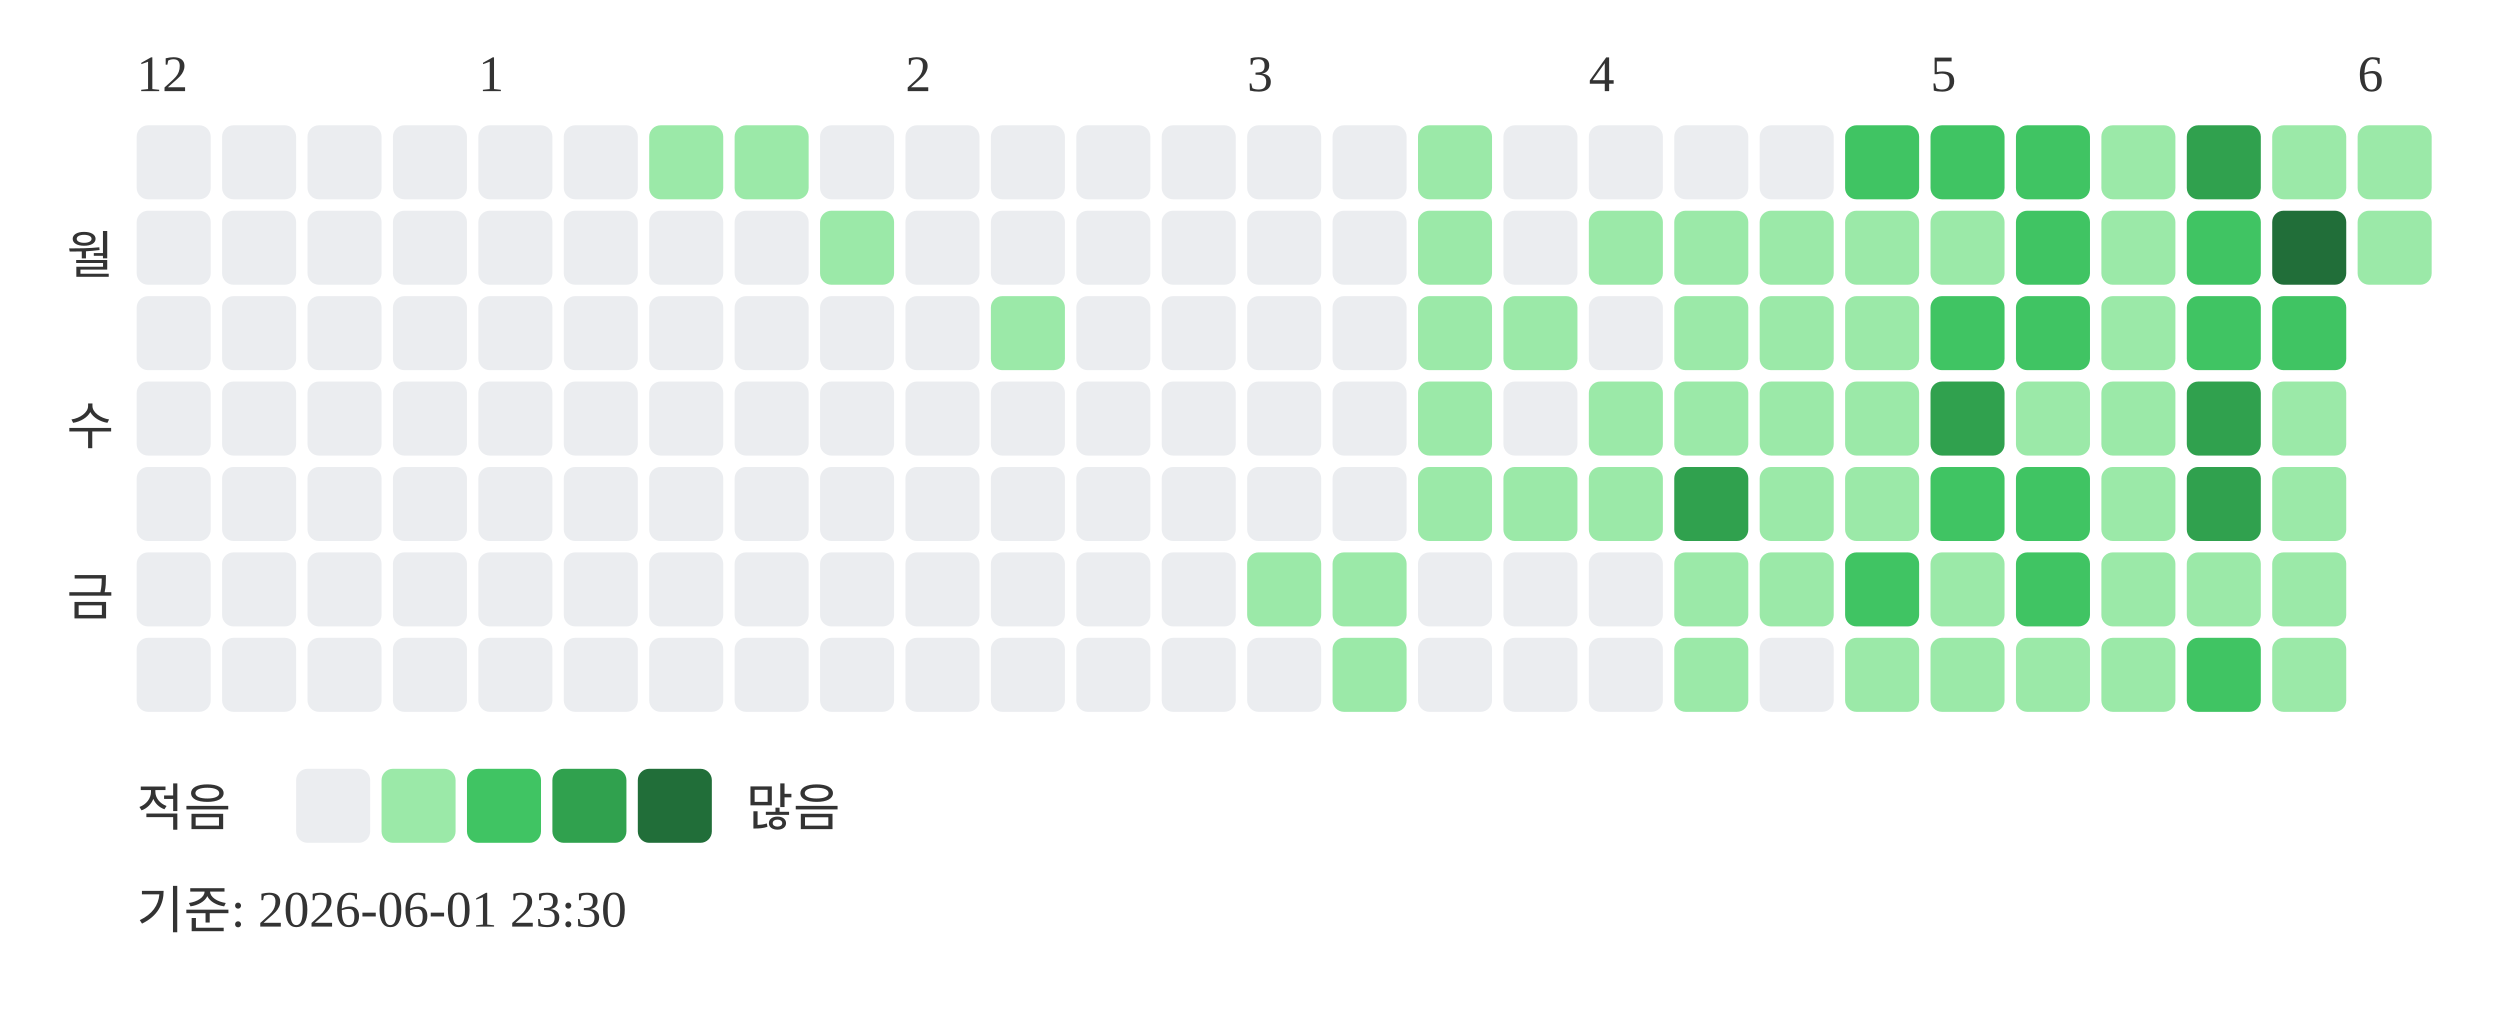
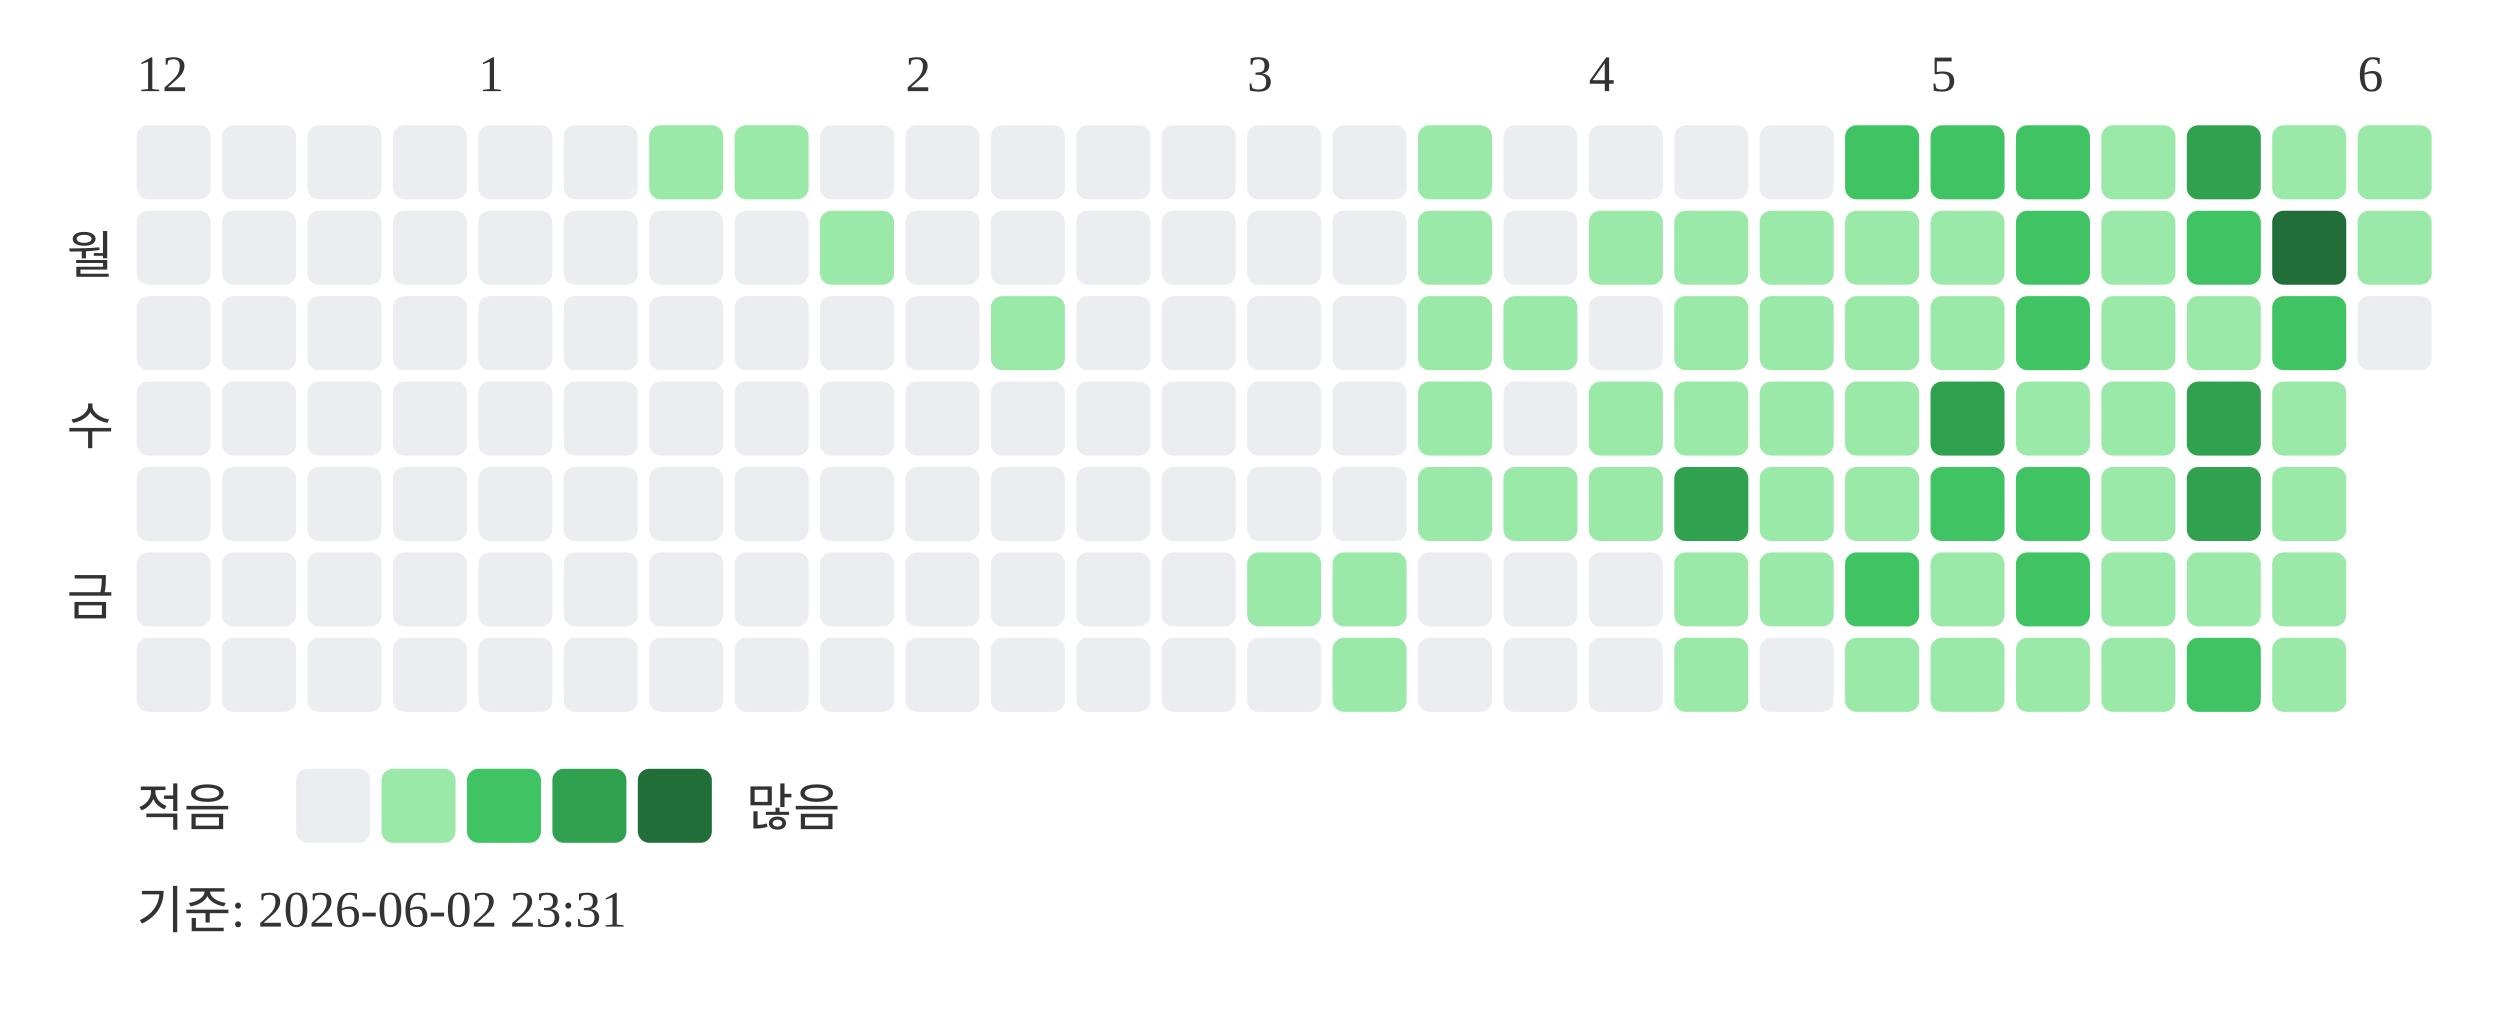
<svg xmlns="http://www.w3.org/2000/svg" width="439" height="181">
  <text x="24" y="16" font-size="9" fill="#333333">12</text>
  <text x="84" y="16" font-size="9" fill="#333333">1</text>
  <text x="159" y="16" font-size="9" fill="#333333">2</text>
  <text x="219" y="16" font-size="9" fill="#333333">3</text>
  <text x="279" y="16" font-size="9" fill="#333333">4</text>
  <text x="339" y="16" font-size="9" fill="#333333">5</text>
  <text x="414" y="16" font-size="9" fill="#333333">6</text>
  <text x="20" y="48" text-anchor="end" font-size="9" fill="#333333">월</text>
  <text x="20" y="78" text-anchor="end" font-size="9" fill="#333333">수</text>
  <text x="20" y="108" text-anchor="end" font-size="9" fill="#333333">금</text>
  <rect x="24" y="22" width="13" height="13" rx="2" fill="#ebedf0" />
  <rect x="24" y="37" width="13" height="13" rx="2" fill="#ebedf0" />
  <rect x="24" y="52" width="13" height="13" rx="2" fill="#ebedf0" />
  <rect x="24" y="67" width="13" height="13" rx="2" fill="#ebedf0" />
  <rect x="24" y="82" width="13" height="13" rx="2" fill="#ebedf0" />
  <rect x="24" y="97" width="13" height="13" rx="2" fill="#ebedf0" />
  <rect x="24" y="112" width="13" height="13" rx="2" fill="#ebedf0" />
  <rect x="39" y="22" width="13" height="13" rx="2" fill="#ebedf0" />
  <rect x="39" y="37" width="13" height="13" rx="2" fill="#ebedf0" />
  <rect x="39" y="52" width="13" height="13" rx="2" fill="#ebedf0" />
  <rect x="39" y="67" width="13" height="13" rx="2" fill="#ebedf0" />
  <rect x="39" y="82" width="13" height="13" rx="2" fill="#ebedf0" />
  <rect x="39" y="97" width="13" height="13" rx="2" fill="#ebedf0" />
  <rect x="39" y="112" width="13" height="13" rx="2" fill="#ebedf0" />
  <rect x="54" y="22" width="13" height="13" rx="2" fill="#ebedf0" />
  <rect x="54" y="37" width="13" height="13" rx="2" fill="#ebedf0" />
  <rect x="54" y="52" width="13" height="13" rx="2" fill="#ebedf0" />
  <rect x="54" y="67" width="13" height="13" rx="2" fill="#ebedf0" />
  <rect x="54" y="82" width="13" height="13" rx="2" fill="#ebedf0" />
  <rect x="54" y="97" width="13" height="13" rx="2" fill="#ebedf0" />
  <rect x="54" y="112" width="13" height="13" rx="2" fill="#ebedf0" />
  <rect x="69" y="22" width="13" height="13" rx="2" fill="#ebedf0" />
  <rect x="69" y="37" width="13" height="13" rx="2" fill="#ebedf0" />
  <rect x="69" y="52" width="13" height="13" rx="2" fill="#ebedf0" />
  <rect x="69" y="67" width="13" height="13" rx="2" fill="#ebedf0" />
  <rect x="69" y="82" width="13" height="13" rx="2" fill="#ebedf0" />
  <rect x="69" y="97" width="13" height="13" rx="2" fill="#ebedf0" />
  <rect x="69" y="112" width="13" height="13" rx="2" fill="#ebedf0" />
  <rect x="84" y="22" width="13" height="13" rx="2" fill="#ebedf0" />
  <rect x="84" y="37" width="13" height="13" rx="2" fill="#ebedf0" />
  <rect x="84" y="52" width="13" height="13" rx="2" fill="#ebedf0" />
  <rect x="84" y="67" width="13" height="13" rx="2" fill="#ebedf0" />
  <rect x="84" y="82" width="13" height="13" rx="2" fill="#ebedf0" />
  <rect x="84" y="97" width="13" height="13" rx="2" fill="#ebedf0" />
  <rect x="84" y="112" width="13" height="13" rx="2" fill="#ebedf0" />
  <rect x="99" y="22" width="13" height="13" rx="2" fill="#ebedf0" />
  <rect x="99" y="37" width="13" height="13" rx="2" fill="#ebedf0" />
  <rect x="99" y="52" width="13" height="13" rx="2" fill="#ebedf0" />
  <rect x="99" y="67" width="13" height="13" rx="2" fill="#ebedf0" />
  <rect x="99" y="82" width="13" height="13" rx="2" fill="#ebedf0" />
  <rect x="99" y="97" width="13" height="13" rx="2" fill="#ebedf0" />
  <rect x="99" y="112" width="13" height="13" rx="2" fill="#ebedf0" />
  <rect x="114" y="22" width="13" height="13" rx="2" fill="#9be9a8" />
  <rect x="114" y="37" width="13" height="13" rx="2" fill="#ebedf0" />
  <rect x="114" y="52" width="13" height="13" rx="2" fill="#ebedf0" />
  <rect x="114" y="67" width="13" height="13" rx="2" fill="#ebedf0" />
  <rect x="114" y="82" width="13" height="13" rx="2" fill="#ebedf0" />
  <rect x="114" y="97" width="13" height="13" rx="2" fill="#ebedf0" />
  <rect x="114" y="112" width="13" height="13" rx="2" fill="#ebedf0" />
  <rect x="129" y="22" width="13" height="13" rx="2" fill="#9be9a8" />
  <rect x="129" y="37" width="13" height="13" rx="2" fill="#ebedf0" />
  <rect x="129" y="52" width="13" height="13" rx="2" fill="#ebedf0" />
  <rect x="129" y="67" width="13" height="13" rx="2" fill="#ebedf0" />
  <rect x="129" y="82" width="13" height="13" rx="2" fill="#ebedf0" />
  <rect x="129" y="97" width="13" height="13" rx="2" fill="#ebedf0" />
  <rect x="129" y="112" width="13" height="13" rx="2" fill="#ebedf0" />
  <rect x="144" y="22" width="13" height="13" rx="2" fill="#ebedf0" />
  <rect x="144" y="37" width="13" height="13" rx="2" fill="#9be9a8" />
  <rect x="144" y="52" width="13" height="13" rx="2" fill="#ebedf0" />
  <rect x="144" y="67" width="13" height="13" rx="2" fill="#ebedf0" />
  <rect x="144" y="82" width="13" height="13" rx="2" fill="#ebedf0" />
  <rect x="144" y="97" width="13" height="13" rx="2" fill="#ebedf0" />
  <rect x="144" y="112" width="13" height="13" rx="2" fill="#ebedf0" />
  <rect x="159" y="22" width="13" height="13" rx="2" fill="#ebedf0" />
  <rect x="159" y="37" width="13" height="13" rx="2" fill="#ebedf0" />
  <rect x="159" y="52" width="13" height="13" rx="2" fill="#ebedf0" />
  <rect x="159" y="67" width="13" height="13" rx="2" fill="#ebedf0" />
  <rect x="159" y="82" width="13" height="13" rx="2" fill="#ebedf0" />
  <rect x="159" y="97" width="13" height="13" rx="2" fill="#ebedf0" />
  <rect x="159" y="112" width="13" height="13" rx="2" fill="#ebedf0" />
  <rect x="174" y="22" width="13" height="13" rx="2" fill="#ebedf0" />
  <rect x="174" y="37" width="13" height="13" rx="2" fill="#ebedf0" />
  <rect x="174" y="52" width="13" height="13" rx="2" fill="#9be9a8" />
  <rect x="174" y="67" width="13" height="13" rx="2" fill="#ebedf0" />
  <rect x="174" y="82" width="13" height="13" rx="2" fill="#ebedf0" />
  <rect x="174" y="97" width="13" height="13" rx="2" fill="#ebedf0" />
  <rect x="174" y="112" width="13" height="13" rx="2" fill="#ebedf0" />
  <rect x="189" y="22" width="13" height="13" rx="2" fill="#ebedf0" />
  <rect x="189" y="37" width="13" height="13" rx="2" fill="#ebedf0" />
  <rect x="189" y="52" width="13" height="13" rx="2" fill="#ebedf0" />
  <rect x="189" y="67" width="13" height="13" rx="2" fill="#ebedf0" />
  <rect x="189" y="82" width="13" height="13" rx="2" fill="#ebedf0" />
  <rect x="189" y="97" width="13" height="13" rx="2" fill="#ebedf0" />
  <rect x="189" y="112" width="13" height="13" rx="2" fill="#ebedf0" />
  <rect x="204" y="22" width="13" height="13" rx="2" fill="#ebedf0" />
  <rect x="204" y="37" width="13" height="13" rx="2" fill="#ebedf0" />
  <rect x="204" y="52" width="13" height="13" rx="2" fill="#ebedf0" />
  <rect x="204" y="67" width="13" height="13" rx="2" fill="#ebedf0" />
  <rect x="204" y="82" width="13" height="13" rx="2" fill="#ebedf0" />
  <rect x="204" y="97" width="13" height="13" rx="2" fill="#ebedf0" />
  <rect x="204" y="112" width="13" height="13" rx="2" fill="#ebedf0" />
  <rect x="219" y="22" width="13" height="13" rx="2" fill="#ebedf0" />
  <rect x="219" y="37" width="13" height="13" rx="2" fill="#ebedf0" />
  <rect x="219" y="52" width="13" height="13" rx="2" fill="#ebedf0" />
  <rect x="219" y="67" width="13" height="13" rx="2" fill="#ebedf0" />
  <rect x="219" y="82" width="13" height="13" rx="2" fill="#ebedf0" />
  <rect x="219" y="97" width="13" height="13" rx="2" fill="#9be9a8" />
  <rect x="219" y="112" width="13" height="13" rx="2" fill="#ebedf0" />
  <rect x="234" y="22" width="13" height="13" rx="2" fill="#ebedf0" />
  <rect x="234" y="37" width="13" height="13" rx="2" fill="#ebedf0" />
  <rect x="234" y="52" width="13" height="13" rx="2" fill="#ebedf0" />
  <rect x="234" y="67" width="13" height="13" rx="2" fill="#ebedf0" />
  <rect x="234" y="82" width="13" height="13" rx="2" fill="#ebedf0" />
  <rect x="234" y="97" width="13" height="13" rx="2" fill="#9be9a8" />
  <rect x="234" y="112" width="13" height="13" rx="2" fill="#9be9a8" />
  <rect x="249" y="22" width="13" height="13" rx="2" fill="#9be9a8" />
  <rect x="249" y="37" width="13" height="13" rx="2" fill="#9be9a8" />
  <rect x="249" y="52" width="13" height="13" rx="2" fill="#9be9a8" />
  <rect x="249" y="67" width="13" height="13" rx="2" fill="#9be9a8" />
  <rect x="249" y="82" width="13" height="13" rx="2" fill="#9be9a8" />
  <rect x="249" y="97" width="13" height="13" rx="2" fill="#ebedf0" />
  <rect x="249" y="112" width="13" height="13" rx="2" fill="#ebedf0" />
  <rect x="264" y="22" width="13" height="13" rx="2" fill="#ebedf0" />
  <rect x="264" y="37" width="13" height="13" rx="2" fill="#ebedf0" />
  <rect x="264" y="52" width="13" height="13" rx="2" fill="#9be9a8" />
  <rect x="264" y="67" width="13" height="13" rx="2" fill="#ebedf0" />
  <rect x="264" y="82" width="13" height="13" rx="2" fill="#9be9a8" />
  <rect x="264" y="97" width="13" height="13" rx="2" fill="#ebedf0" />
  <rect x="264" y="112" width="13" height="13" rx="2" fill="#ebedf0" />
  <rect x="279" y="22" width="13" height="13" rx="2" fill="#ebedf0" />
  <rect x="279" y="37" width="13" height="13" rx="2" fill="#9be9a8" />
  <rect x="279" y="52" width="13" height="13" rx="2" fill="#ebedf0" />
  <rect x="279" y="67" width="13" height="13" rx="2" fill="#9be9a8" />
  <rect x="279" y="82" width="13" height="13" rx="2" fill="#9be9a8" />
  <rect x="279" y="97" width="13" height="13" rx="2" fill="#ebedf0" />
  <rect x="279" y="112" width="13" height="13" rx="2" fill="#ebedf0" />
  <rect x="294" y="22" width="13" height="13" rx="2" fill="#ebedf0" />
  <rect x="294" y="37" width="13" height="13" rx="2" fill="#9be9a8" />
  <rect x="294" y="52" width="13" height="13" rx="2" fill="#9be9a8" />
  <rect x="294" y="67" width="13" height="13" rx="2" fill="#9be9a8" />
  <rect x="294" y="82" width="13" height="13" rx="2" fill="#30a14e" />
  <rect x="294" y="97" width="13" height="13" rx="2" fill="#9be9a8" />
  <rect x="294" y="112" width="13" height="13" rx="2" fill="#9be9a8" />
  <rect x="309" y="22" width="13" height="13" rx="2" fill="#ebedf0" />
  <rect x="309" y="37" width="13" height="13" rx="2" fill="#9be9a8" />
  <rect x="309" y="52" width="13" height="13" rx="2" fill="#9be9a8" />
  <rect x="309" y="67" width="13" height="13" rx="2" fill="#9be9a8" />
  <rect x="309" y="82" width="13" height="13" rx="2" fill="#9be9a8" />
  <rect x="309" y="97" width="13" height="13" rx="2" fill="#9be9a8" />
  <rect x="309" y="112" width="13" height="13" rx="2" fill="#ebedf0" />
  <rect x="324" y="22" width="13" height="13" rx="2" fill="#40c463" />
  <rect x="324" y="37" width="13" height="13" rx="2" fill="#9be9a8" />
  <rect x="324" y="52" width="13" height="13" rx="2" fill="#9be9a8" />
  <rect x="324" y="67" width="13" height="13" rx="2" fill="#9be9a8" />
  <rect x="324" y="82" width="13" height="13" rx="2" fill="#9be9a8" />
  <rect x="324" y="97" width="13" height="13" rx="2" fill="#40c463" />
  <rect x="324" y="112" width="13" height="13" rx="2" fill="#9be9a8" />
  <rect x="339" y="22" width="13" height="13" rx="2" fill="#40c463" />
  <rect x="339" y="37" width="13" height="13" rx="2" fill="#9be9a8" />
-   <rect x="339" y="52" width="13" height="13" rx="2" fill="#40c463" />
+   <rect x="339" y="52" width="13" height="13" rx="2" fill="#9be9a8" />
  <rect x="339" y="67" width="13" height="13" rx="2" fill="#30a14e" />
  <rect x="339" y="82" width="13" height="13" rx="2" fill="#40c463" />
  <rect x="339" y="97" width="13" height="13" rx="2" fill="#9be9a8" />
  <rect x="339" y="112" width="13" height="13" rx="2" fill="#9be9a8" />
  <rect x="354" y="22" width="13" height="13" rx="2" fill="#40c463" />
  <rect x="354" y="37" width="13" height="13" rx="2" fill="#40c463" />
  <rect x="354" y="52" width="13" height="13" rx="2" fill="#40c463" />
  <rect x="354" y="67" width="13" height="13" rx="2" fill="#9be9a8" />
  <rect x="354" y="82" width="13" height="13" rx="2" fill="#40c463" />
  <rect x="354" y="97" width="13" height="13" rx="2" fill="#40c463" />
  <rect x="354" y="112" width="13" height="13" rx="2" fill="#9be9a8" />
  <rect x="369" y="22" width="13" height="13" rx="2" fill="#9be9a8" />
  <rect x="369" y="37" width="13" height="13" rx="2" fill="#9be9a8" />
  <rect x="369" y="52" width="13" height="13" rx="2" fill="#9be9a8" />
  <rect x="369" y="67" width="13" height="13" rx="2" fill="#9be9a8" />
  <rect x="369" y="82" width="13" height="13" rx="2" fill="#9be9a8" />
  <rect x="369" y="97" width="13" height="13" rx="2" fill="#9be9a8" />
  <rect x="369" y="112" width="13" height="13" rx="2" fill="#9be9a8" />
  <rect x="384" y="22" width="13" height="13" rx="2" fill="#30a14e" />
  <rect x="384" y="37" width="13" height="13" rx="2" fill="#40c463" />
-   <rect x="384" y="52" width="13" height="13" rx="2" fill="#40c463" />
+   <rect x="384" y="52" width="13" height="13" rx="2" fill="#9be9a8" />
  <rect x="384" y="67" width="13" height="13" rx="2" fill="#30a14e" />
  <rect x="384" y="82" width="13" height="13" rx="2" fill="#30a14e" />
  <rect x="384" y="97" width="13" height="13" rx="2" fill="#9be9a8" />
  <rect x="384" y="112" width="13" height="13" rx="2" fill="#40c463" />
  <rect x="399" y="22" width="13" height="13" rx="2" fill="#9be9a8" />
  <rect x="399" y="37" width="13" height="13" rx="2" fill="#216e39" />
  <rect x="399" y="52" width="13" height="13" rx="2" fill="#40c463" />
  <rect x="399" y="67" width="13" height="13" rx="2" fill="#9be9a8" />
  <rect x="399" y="82" width="13" height="13" rx="2" fill="#9be9a8" />
  <rect x="399" y="97" width="13" height="13" rx="2" fill="#9be9a8" />
  <rect x="399" y="112" width="13" height="13" rx="2" fill="#9be9a8" />
  <rect x="414" y="22" width="13" height="13" rx="2" fill="#9be9a8" />
  <rect x="414" y="37" width="13" height="13" rx="2" fill="#9be9a8" />
+   <rect x="414" y="52" width="13" height="13" rx="2" fill="#ebedf0" />
  <text x="24" y="145" font-size="9" fill="#333333">적음</text>
  <rect x="52" y="135" width="13" height="13" rx="2" fill="#ebedf0" />
  <rect x="67" y="135" width="13" height="13" rx="2" fill="#9be9a8" />
  <rect x="82" y="135" width="13" height="13" rx="2" fill="#40c463" />
  <rect x="97" y="135" width="13" height="13" rx="2" fill="#30a14e" />
  <rect x="112" y="135" width="13" height="13" rx="2" fill="#216e39" />
  <text x="131" y="145" font-size="9" fill="#333333">많음</text>
-   <text x="24" y="163" font-size="9" fill="#333333">기준: 2026-06-01 23:30</text>
+   <text x="24" y="163" font-size="9" fill="#333333">기준: 2026-06-02 23:31</text>
</svg>
